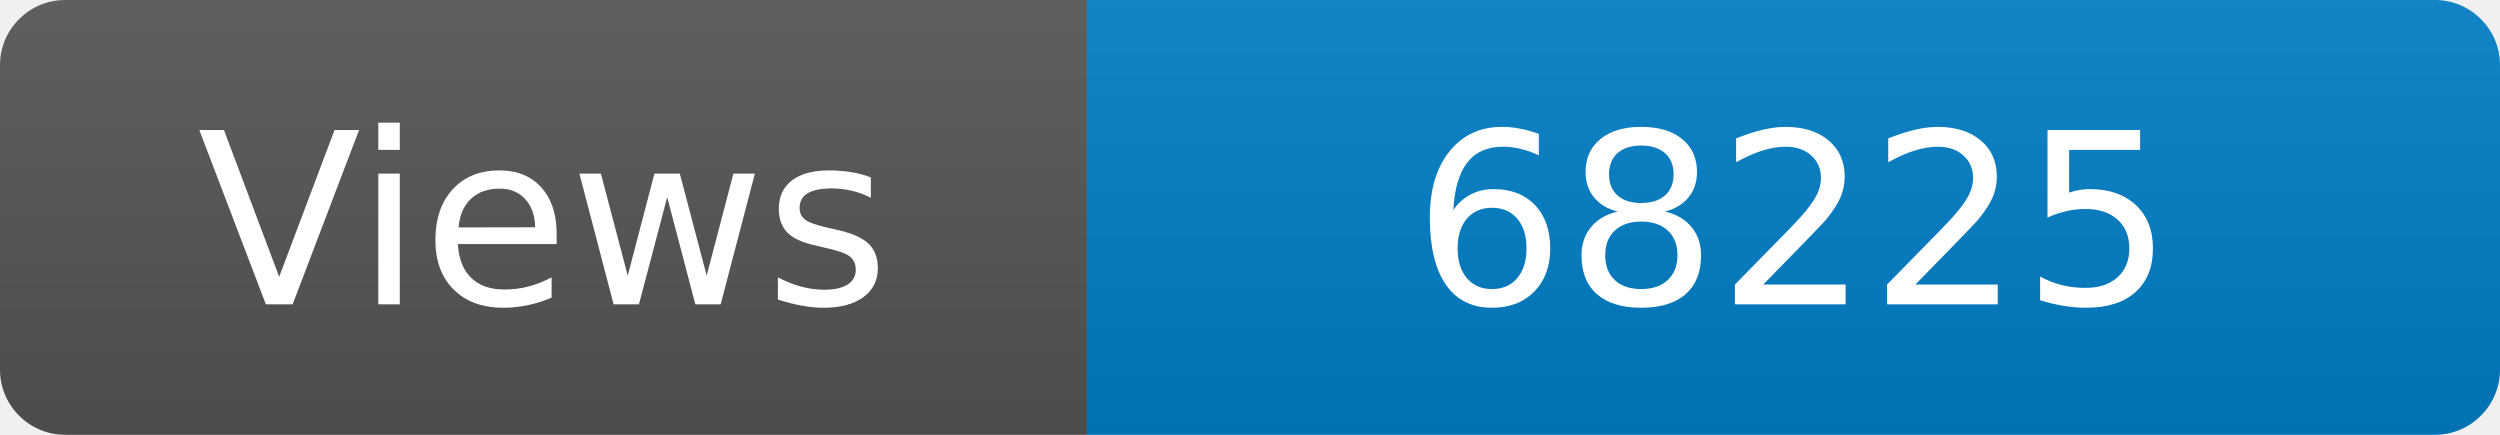
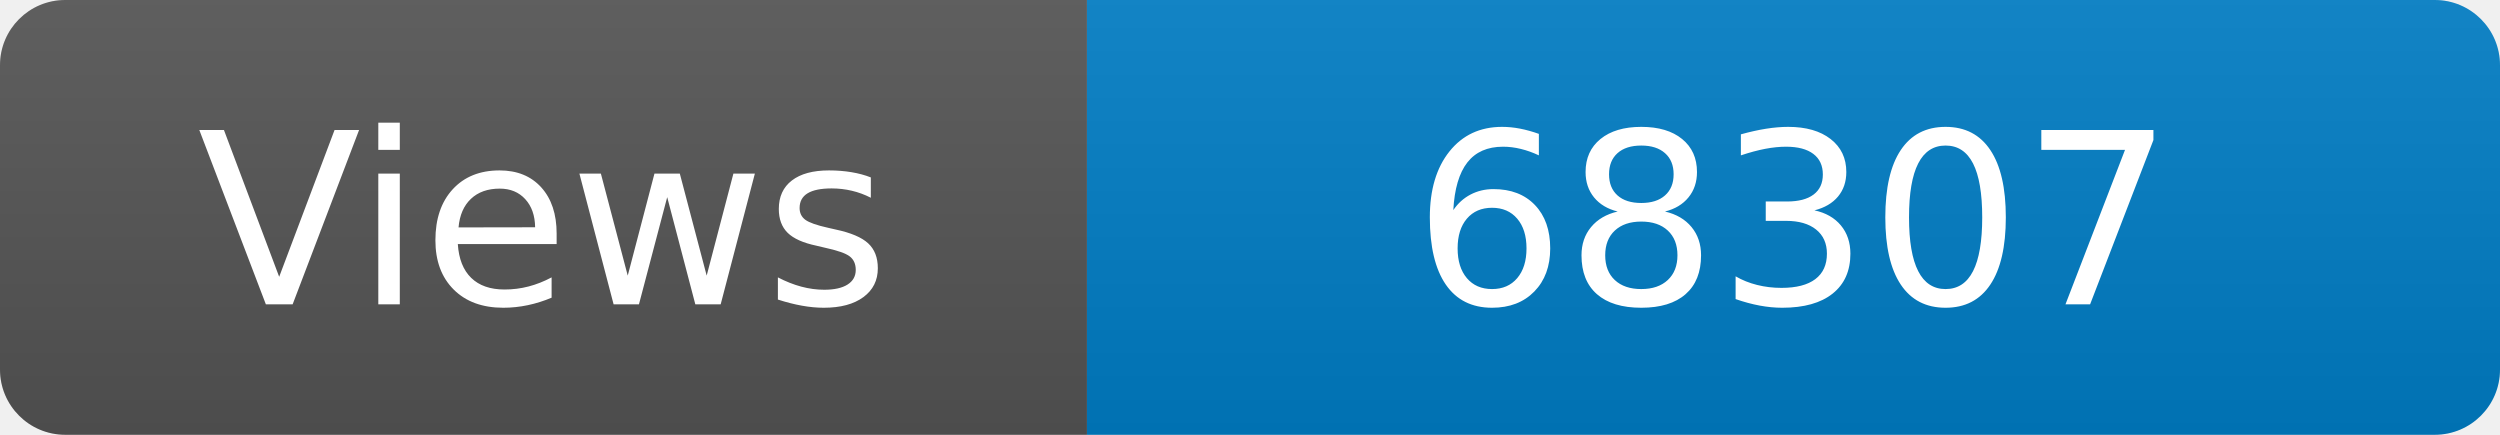
<svg xmlns="http://www.w3.org/2000/svg" width="115" height="20" role="img" aria-label="Maintained?: yes">
  <linearGradient id="s" x2="0" y2="100%">
    <stop offset="0" stop-color="#bbb" stop-opacity=".1" />
    <stop offset="1" stop-opacity=".1" />
  </linearGradient>
  <clipPath id="r">
    <rect width="115" height="20" rx="3" fill="#fff" />
  </clipPath>
  <g clip-path="url(#r)">
    <rect width="50" height="20" fill="#555" />
    <rect x="50" width="160" height="20" fill="#007ec6" />
    <rect width="115" height="20" fill="url(#s)" />
  </g>
  <g fill="#fff" text-anchor="middle" font-family="Verdana,Geneva,DejaVu Sans,sans-serif" font-size="110">
    <text x="250" y="140" transform="scale(.1)" fill="#fff">Views</text>
-     <text x="825" y="140" transform="scale(.1)" fill="#fff">68225</text>
+     <text x="825" y="140" transform="scale(.1)" fill="#fff">68307</text>
  </g>
</svg>
